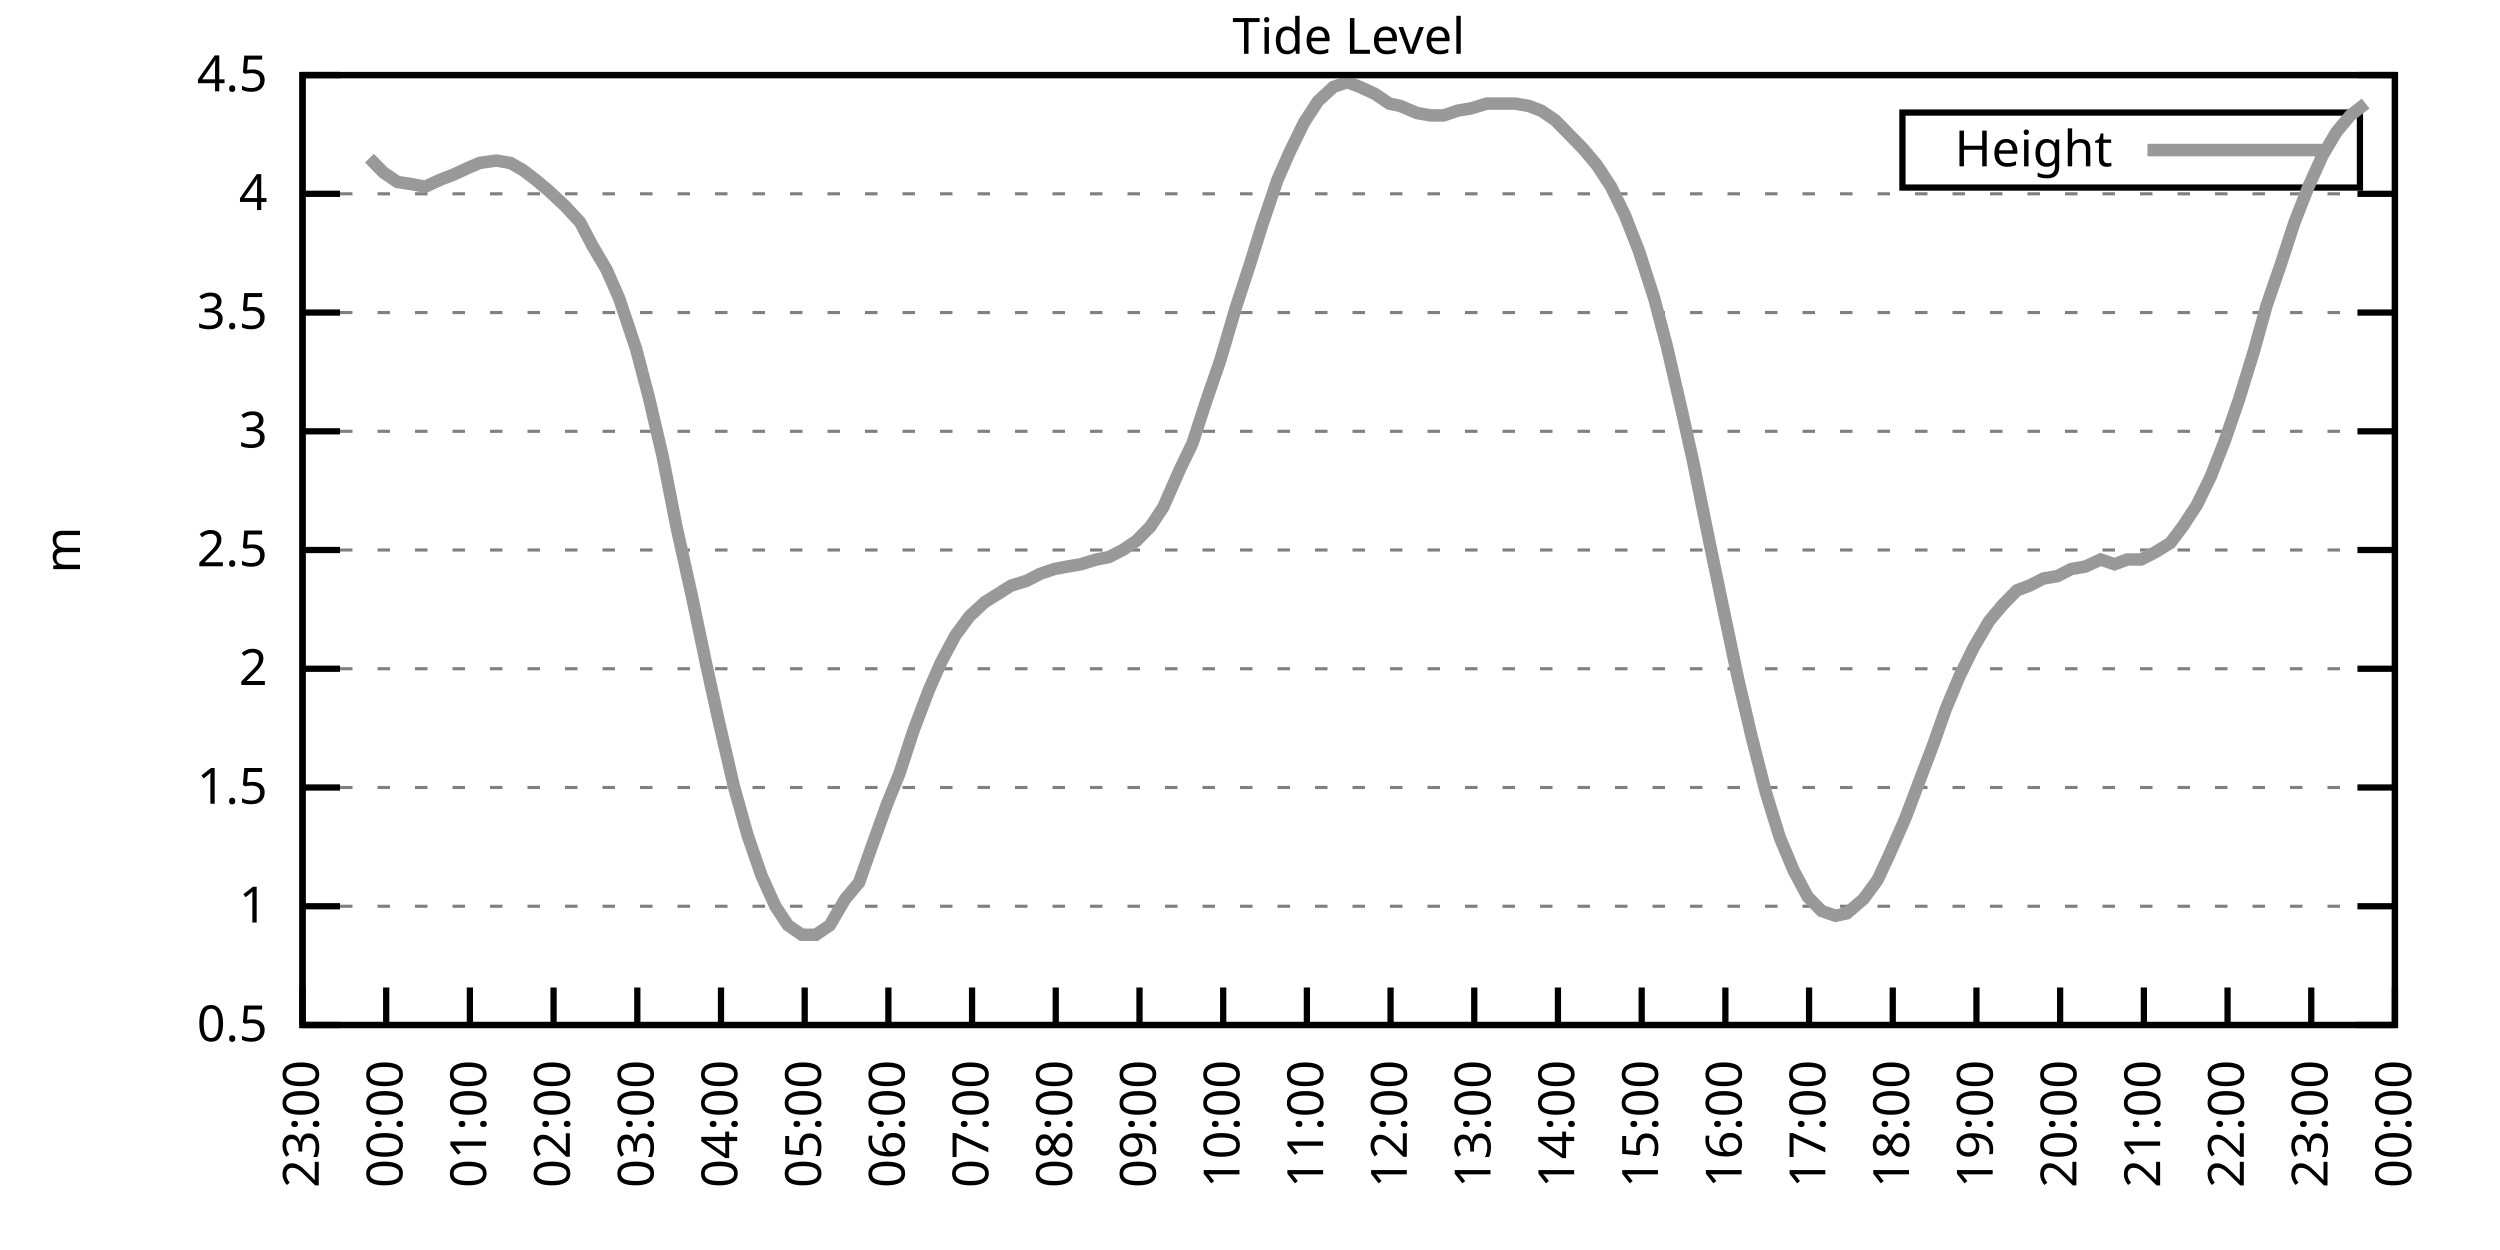
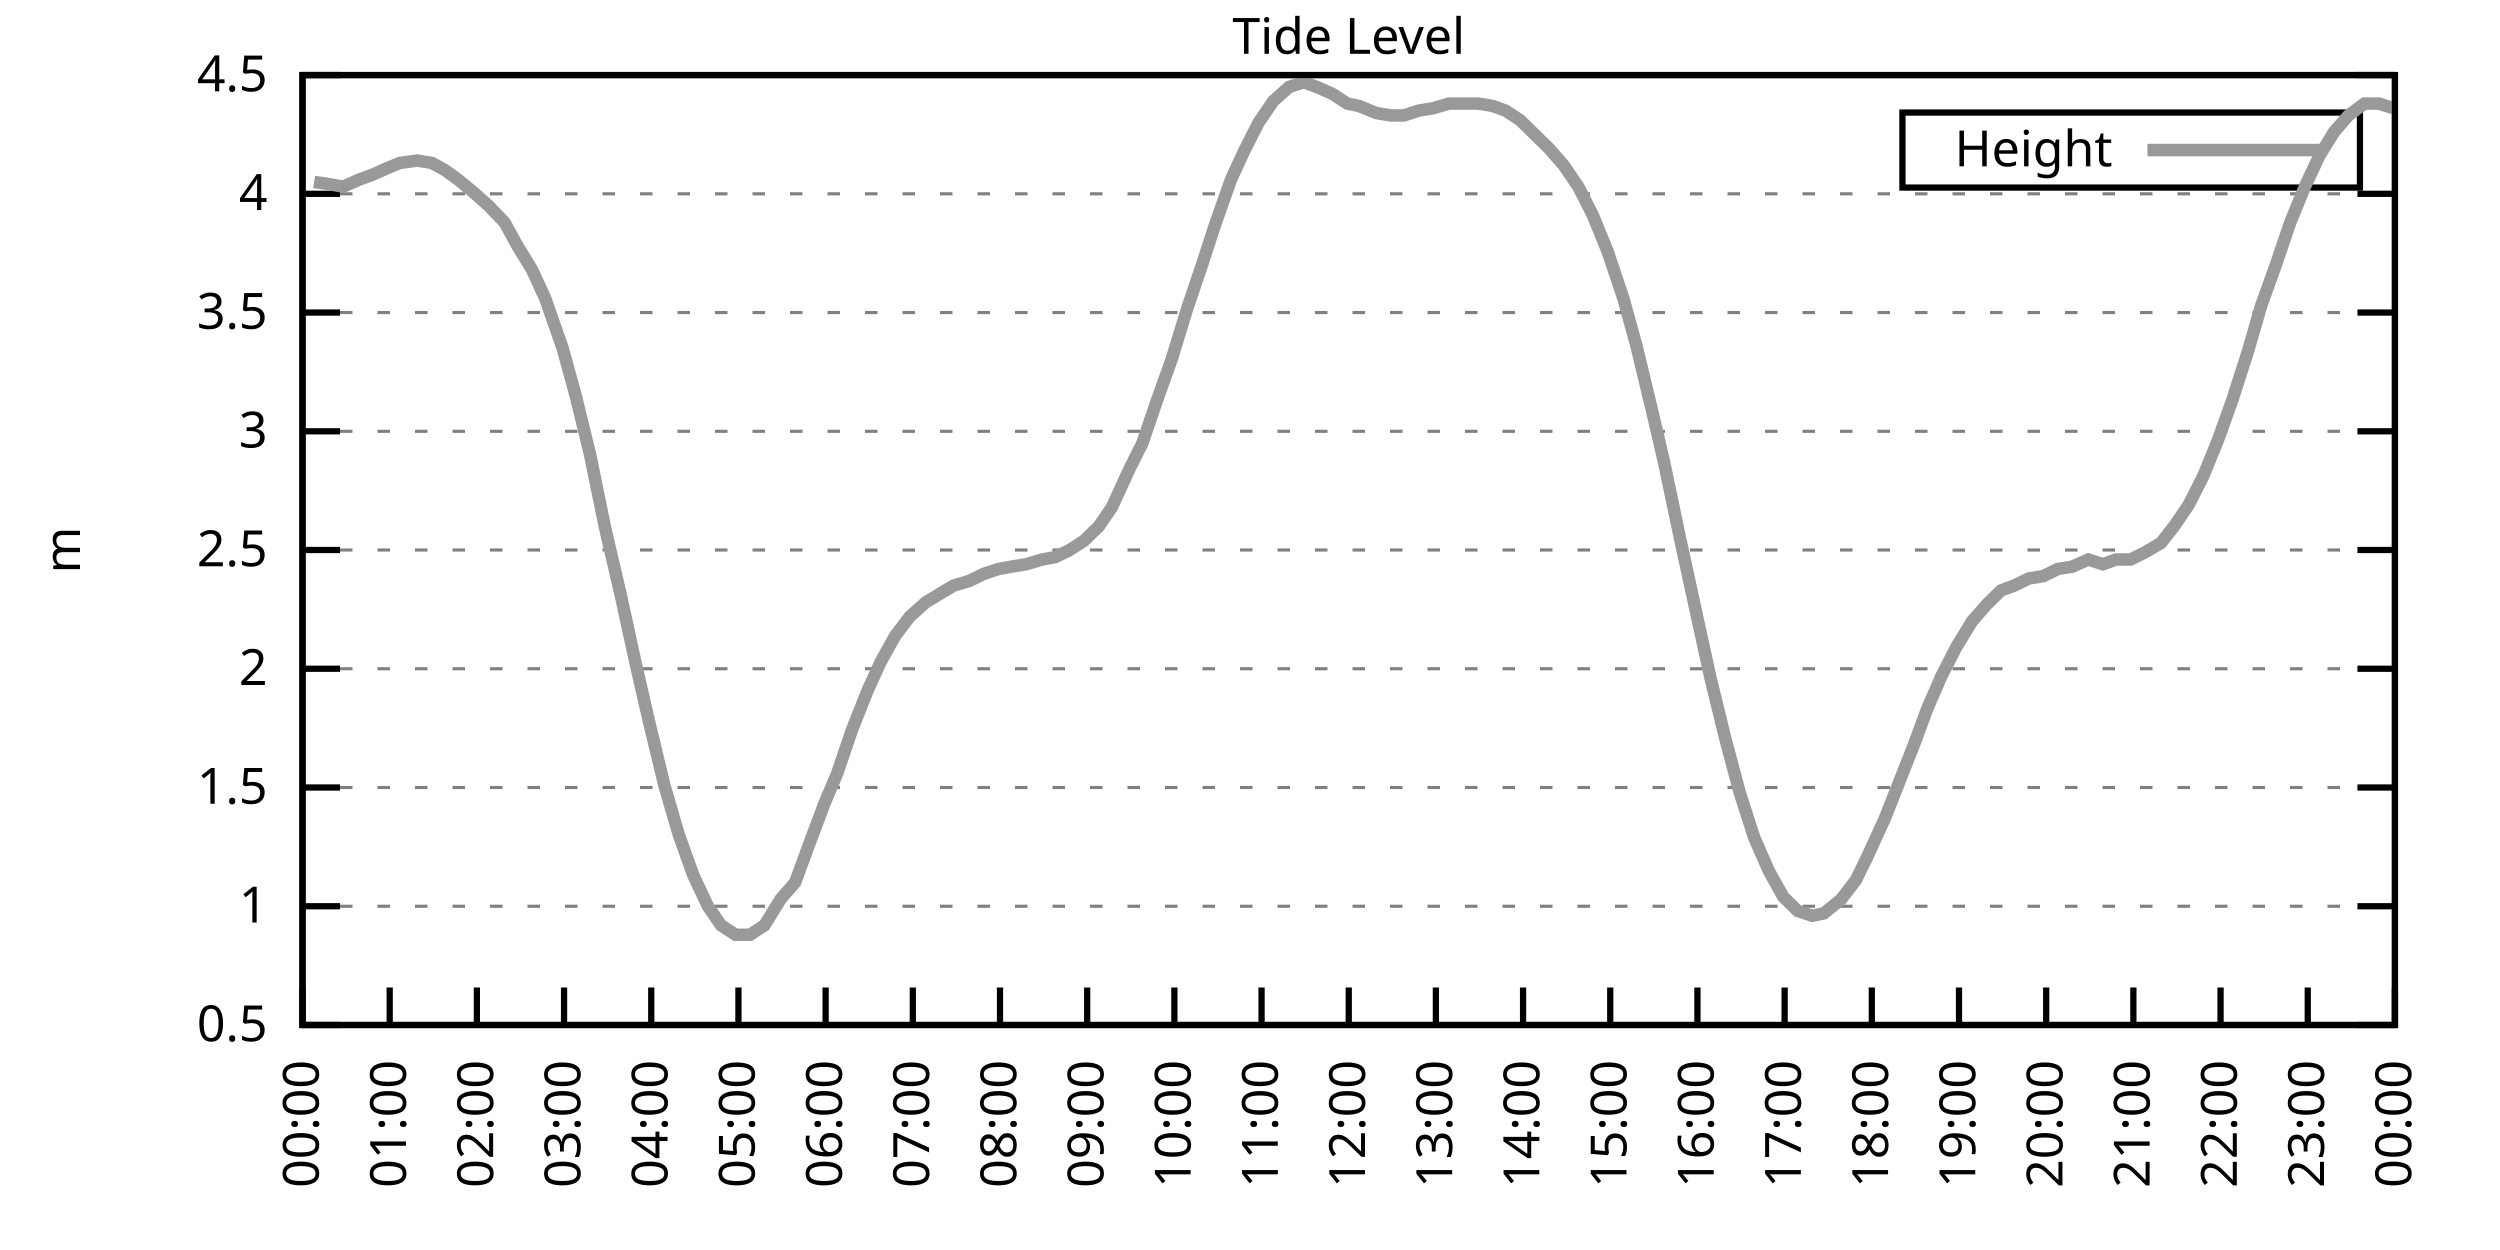
<svg xmlns="http://www.w3.org/2000/svg" xmlns:xlink="http://www.w3.org/1999/xlink" width="400" height="200" viewBox="0 0 400 200">
  <g id="gnuplot_canvas">
    <rect x="0" y="0" width="400" height="200" fill="none" />
    <defs>
      <circle id="gpDot" r="0.5" stroke-width="0.5" stroke="currentColor" />
      <path id="gpPt0" stroke-width="0.333" stroke="currentColor" d="M-1,0 h2 M0,-1 v2" />
      <path id="gpPt1" stroke-width="0.333" stroke="currentColor" d="M-1,-1 L1,1 M1,-1 L-1,1" />
      <path id="gpPt2" stroke-width="0.333" stroke="currentColor" d="M-1,0 L1,0 M0,-1 L0,1 M-1,-1 L1,1 M-1,1 L1,-1" />
      <rect id="gpPt3" stroke-width="0.333" stroke="currentColor" x="-1" y="-1" width="2" height="2" />
      <rect id="gpPt4" stroke-width="0.333" stroke="currentColor" fill="currentColor" x="-1" y="-1" width="2" height="2" />
      <circle id="gpPt5" stroke-width="0.333" stroke="currentColor" cx="0" cy="0" r="1" />
      <use xlink:href="#gpPt5" id="gpPt6" fill="currentColor" stroke="none" />
      <path id="gpPt7" stroke-width="0.333" stroke="currentColor" d="M0,-1.33 L-1.33,0.67 L1.33,0.67 z" />
      <use xlink:href="#gpPt7" id="gpPt8" fill="currentColor" stroke="none" />
      <use xlink:href="#gpPt7" id="gpPt9" stroke="currentColor" transform="rotate(180)" />
      <use xlink:href="#gpPt9" id="gpPt10" fill="currentColor" stroke="none" />
      <use xlink:href="#gpPt3" id="gpPt11" stroke="currentColor" transform="rotate(45)" />
      <use xlink:href="#gpPt11" id="gpPt12" fill="currentColor" stroke="none" />
      <path id="gpPt13" stroke-width="0.333" stroke="currentColor" d="M0,1.330 L1.265,0.411 L0.782,-1.067 L-0.782,-1.076 L-1.265,0.411 z" />
      <use xlink:href="#gpPt13" id="gpPt14" fill="currentColor" stroke="none" />
      <filter id="textbox" filterUnits="objectBoundingBox" x="0" y="0" height="1" width="1">
        <feFlood flood-color="white" flood-opacity="1" result="bgnd" />
        <feComposite in="SourceGraphic" in2="bgnd" operator="atop" />
      </filter>
      <filter id="greybox" filterUnits="objectBoundingBox" x="0" y="0" height="1" width="1">
        <feFlood flood-color="lightgrey" flood-opacity="1" result="grey" />
        <feComposite in="SourceGraphic" in2="grey" operator="atop" />
      </filter>
    </defs>
    <g fill="none" color="white" stroke="currentColor" stroke-width="1.00" stroke-linecap="butt" stroke-linejoin="miter">
</g>
    <g fill="none" color="black" stroke="currentColor" stroke-width="1.00" stroke-linecap="butt" stroke-linejoin="miter">
      <g stroke="none" shape-rendering="crispEdges">
        <polygon fill="rgb(255, 255, 255)" points="48.40,164.00 383.18,164.00 383.18,12.02 48.40,12.02 " />
      </g>
    </g>
    <g fill="none" color="black" stroke="currentColor" stroke-width="1.00" stroke-linecap="butt" stroke-linejoin="miter">
</g>
    <g fill="none" color="black" stroke="black" stroke-width="0.50" stroke-linecap="butt" stroke-linejoin="miter">
</g>
    <g fill="none" color="gray" stroke="currentColor" stroke-width="0.50" stroke-linecap="butt" stroke-linejoin="miter">
      <path stroke="gray" stroke-dasharray="2,4" class="gridline" d="M48.40,164.00 L383.19,164.00  " />
    </g>
    <g fill="none" color="gray" stroke="gray" stroke-width="1.00" stroke-linecap="butt" stroke-linejoin="miter">
</g>
    <g fill="none" color="black" stroke="currentColor" stroke-width="1.00" stroke-linecap="butt" stroke-linejoin="miter">
      <path stroke="black" d="M48.40,164.00 L54.40,164.00 M383.19,164.00 L377.19,164.00  " />
      <g transform="translate(42.80,166.60)" stroke="none" fill="black" font-family="Sans" font-size="8.00" text-anchor="end">
        <text>
          <tspan font-family="Sans"> 0.5</tspan>
        </text>
      </g>
    </g>
    <g fill="none" color="black" stroke="currentColor" stroke-width="1.00" stroke-linecap="butt" stroke-linejoin="miter">
</g>
    <g fill="none" color="black" stroke="black" stroke-width="0.50" stroke-linecap="butt" stroke-linejoin="miter">
</g>
    <g fill="none" color="gray" stroke="currentColor" stroke-width="0.50" stroke-linecap="butt" stroke-linejoin="miter">
      <path stroke="gray" stroke-dasharray="2,4" class="gridline" d="M48.40,145.00 L383.19,145.00  " />
    </g>
    <g fill="none" color="gray" stroke="gray" stroke-width="1.00" stroke-linecap="butt" stroke-linejoin="miter">
</g>
    <g fill="none" color="black" stroke="currentColor" stroke-width="1.00" stroke-linecap="butt" stroke-linejoin="miter">
      <path stroke="black" d="M48.40,145.00 L54.40,145.00 M383.19,145.00 L377.19,145.00  " />
      <g transform="translate(42.80,147.60)" stroke="none" fill="black" font-family="Sans" font-size="8.00" text-anchor="end">
        <text>
          <tspan font-family="Sans"> 1</tspan>
        </text>
      </g>
    </g>
    <g fill="none" color="black" stroke="currentColor" stroke-width="1.00" stroke-linecap="butt" stroke-linejoin="miter">
</g>
    <g fill="none" color="black" stroke="black" stroke-width="0.50" stroke-linecap="butt" stroke-linejoin="miter">
</g>
    <g fill="none" color="gray" stroke="currentColor" stroke-width="0.50" stroke-linecap="butt" stroke-linejoin="miter">
      <path stroke="gray" stroke-dasharray="2,4" class="gridline" d="M48.40,126.00 L383.19,126.00  " />
    </g>
    <g fill="none" color="gray" stroke="gray" stroke-width="1.00" stroke-linecap="butt" stroke-linejoin="miter">
</g>
    <g fill="none" color="black" stroke="currentColor" stroke-width="1.00" stroke-linecap="butt" stroke-linejoin="miter">
      <path stroke="black" d="M48.40,126.00 L54.40,126.00 M383.19,126.00 L377.19,126.00  " />
      <g transform="translate(42.80,128.60)" stroke="none" fill="black" font-family="Sans" font-size="8.00" text-anchor="end">
        <text>
          <tspan font-family="Sans"> 1.5</tspan>
        </text>
      </g>
    </g>
    <g fill="none" color="black" stroke="currentColor" stroke-width="1.00" stroke-linecap="butt" stroke-linejoin="miter">
</g>
    <g fill="none" color="black" stroke="black" stroke-width="0.50" stroke-linecap="butt" stroke-linejoin="miter">
</g>
    <g fill="none" color="gray" stroke="currentColor" stroke-width="0.50" stroke-linecap="butt" stroke-linejoin="miter">
      <path stroke="gray" stroke-dasharray="2,4" class="gridline" d="M48.40,107.00 L383.19,107.00  " />
    </g>
    <g fill="none" color="gray" stroke="gray" stroke-width="1.00" stroke-linecap="butt" stroke-linejoin="miter">
</g>
    <g fill="none" color="black" stroke="currentColor" stroke-width="1.00" stroke-linecap="butt" stroke-linejoin="miter">
      <path stroke="black" d="M48.40,107.00 L54.40,107.00 M383.19,107.00 L377.19,107.00  " />
      <g transform="translate(42.80,109.60)" stroke="none" fill="black" font-family="Sans" font-size="8.00" text-anchor="end">
        <text>
          <tspan font-family="Sans"> 2</tspan>
        </text>
      </g>
    </g>
    <g fill="none" color="black" stroke="currentColor" stroke-width="1.00" stroke-linecap="butt" stroke-linejoin="miter">
</g>
    <g fill="none" color="black" stroke="black" stroke-width="0.50" stroke-linecap="butt" stroke-linejoin="miter">
</g>
    <g fill="none" color="gray" stroke="currentColor" stroke-width="0.50" stroke-linecap="butt" stroke-linejoin="miter">
      <path stroke="gray" stroke-dasharray="2,4" class="gridline" d="M48.40,88.00 L383.19,88.00  " />
    </g>
    <g fill="none" color="gray" stroke="gray" stroke-width="1.00" stroke-linecap="butt" stroke-linejoin="miter">
</g>
    <g fill="none" color="black" stroke="currentColor" stroke-width="1.00" stroke-linecap="butt" stroke-linejoin="miter">
      <path stroke="black" d="M48.40,88.00 L54.40,88.00 M383.19,88.00 L377.19,88.00  " />
      <g transform="translate(42.80,90.60)" stroke="none" fill="black" font-family="Sans" font-size="8.00" text-anchor="end">
        <text>
          <tspan font-family="Sans"> 2.5</tspan>
        </text>
      </g>
    </g>
    <g fill="none" color="black" stroke="currentColor" stroke-width="1.00" stroke-linecap="butt" stroke-linejoin="miter">
</g>
    <g fill="none" color="black" stroke="black" stroke-width="0.50" stroke-linecap="butt" stroke-linejoin="miter">
</g>
    <g fill="none" color="gray" stroke="currentColor" stroke-width="0.50" stroke-linecap="butt" stroke-linejoin="miter">
      <path stroke="gray" stroke-dasharray="2,4" class="gridline" d="M48.40,69.01 L383.19,69.01  " />
    </g>
    <g fill="none" color="gray" stroke="gray" stroke-width="1.00" stroke-linecap="butt" stroke-linejoin="miter">
</g>
    <g fill="none" color="black" stroke="currentColor" stroke-width="1.00" stroke-linecap="butt" stroke-linejoin="miter">
      <path stroke="black" d="M48.40,69.01 L54.40,69.01 M383.19,69.01 L377.19,69.01  " />
      <g transform="translate(42.80,71.61)" stroke="none" fill="black" font-family="Sans" font-size="8.00" text-anchor="end">
        <text>
          <tspan font-family="Sans"> 3</tspan>
        </text>
      </g>
    </g>
    <g fill="none" color="black" stroke="currentColor" stroke-width="1.00" stroke-linecap="butt" stroke-linejoin="miter">
</g>
    <g fill="none" color="black" stroke="black" stroke-width="0.50" stroke-linecap="butt" stroke-linejoin="miter">
</g>
    <g fill="none" color="gray" stroke="currentColor" stroke-width="0.50" stroke-linecap="butt" stroke-linejoin="miter">
      <path stroke="gray" stroke-dasharray="2,4" class="gridline" d="M48.40,50.01 L383.19,50.01  " />
    </g>
    <g fill="none" color="gray" stroke="gray" stroke-width="1.00" stroke-linecap="butt" stroke-linejoin="miter">
</g>
    <g fill="none" color="black" stroke="currentColor" stroke-width="1.00" stroke-linecap="butt" stroke-linejoin="miter">
      <path stroke="black" d="M48.40,50.01 L54.40,50.01 M383.19,50.01 L377.19,50.01  " />
      <g transform="translate(42.80,52.61)" stroke="none" fill="black" font-family="Sans" font-size="8.00" text-anchor="end">
        <text>
          <tspan font-family="Sans"> 3.5</tspan>
        </text>
      </g>
    </g>
    <g fill="none" color="black" stroke="currentColor" stroke-width="1.00" stroke-linecap="butt" stroke-linejoin="miter">
</g>
    <g fill="none" color="black" stroke="black" stroke-width="0.50" stroke-linecap="butt" stroke-linejoin="miter">
</g>
    <g fill="none" color="gray" stroke="currentColor" stroke-width="0.50" stroke-linecap="butt" stroke-linejoin="miter">
      <path stroke="gray" stroke-dasharray="2,4" class="gridline" d="M48.40,31.01 L383.19,31.01  " />
    </g>
    <g fill="none" color="gray" stroke="gray" stroke-width="1.00" stroke-linecap="butt" stroke-linejoin="miter">
</g>
    <g fill="none" color="black" stroke="currentColor" stroke-width="1.00" stroke-linecap="butt" stroke-linejoin="miter">
      <path stroke="black" d="M48.40,31.01 L54.40,31.01 M383.19,31.01 L377.19,31.01  " />
      <g transform="translate(42.80,33.61)" stroke="none" fill="black" font-family="Sans" font-size="8.00" text-anchor="end">
        <text>
          <tspan font-family="Sans"> 4</tspan>
        </text>
      </g>
    </g>
    <g fill="none" color="black" stroke="currentColor" stroke-width="1.00" stroke-linecap="butt" stroke-linejoin="miter">
</g>
    <g fill="none" color="black" stroke="black" stroke-width="0.50" stroke-linecap="butt" stroke-linejoin="miter">
</g>
    <g fill="none" color="gray" stroke="currentColor" stroke-width="0.50" stroke-linecap="butt" stroke-linejoin="miter">
      <path stroke="gray" stroke-dasharray="2,4" class="gridline" d="M48.40,12.01 L383.19,12.01  " />
    </g>
    <g fill="none" color="gray" stroke="gray" stroke-width="1.00" stroke-linecap="butt" stroke-linejoin="miter">
</g>
    <g fill="none" color="black" stroke="currentColor" stroke-width="1.00" stroke-linecap="butt" stroke-linejoin="miter">
      <path stroke="black" d="M48.40,12.01 L54.40,12.01 M383.19,12.01 L377.19,12.01  " />
      <g transform="translate(42.80,14.61)" stroke="none" fill="black" font-family="Sans" font-size="8.00" text-anchor="end">
        <text>
          <tspan font-family="Sans"> 4.5</tspan>
        </text>
      </g>
    </g>
    <g fill="none" color="black" stroke="currentColor" stroke-width="1.00" stroke-linecap="butt" stroke-linejoin="miter">
      <path stroke="black" d="M48.40,164.00 L48.40,158.00  " />
      <g transform="translate(51.00,169.60) rotate(270.00)" stroke="none" fill="black" font-family="Sans" font-size="8.00" text-anchor="end">
        <text>
-           <tspan font-family="Sans">23:00</tspan>
-         </text>
-       </g>
-     </g>
-     <g fill="none" color="black" stroke="currentColor" stroke-width="1.00" stroke-linecap="butt" stroke-linejoin="miter">
-       <path stroke="black" d="M61.79,164.00 L61.79,158.00  " />
-       <g transform="translate(64.39,169.60) rotate(270.00)" stroke="none" fill="black" font-family="Sans" font-size="8.00" text-anchor="end">
-         <text>
          <tspan font-family="Sans">00:00</tspan>
        </text>
      </g>
    </g>
    <g fill="none" color="black" stroke="currentColor" stroke-width="1.00" stroke-linecap="butt" stroke-linejoin="miter">
-       <path stroke="black" d="M75.18,164.00 L75.18,158.00  " />
-       <g transform="translate(77.78,169.60) rotate(270.00)" stroke="none" fill="black" font-family="Sans" font-size="8.00" text-anchor="end">
+       <path stroke="black" d="M62.35,164.00 L62.35,158.00  " />
+       <g transform="translate(64.95,169.60) rotate(270.00)" stroke="none" fill="black" font-family="Sans" font-size="8.00" text-anchor="end">
        <text>
          <tspan font-family="Sans">01:00</tspan>
        </text>
      </g>
    </g>
    <g fill="none" color="black" stroke="currentColor" stroke-width="1.00" stroke-linecap="butt" stroke-linejoin="miter">
-       <path stroke="black" d="M88.57,164.00 L88.57,158.00  " />
-       <g transform="translate(91.17,169.60) rotate(270.00)" stroke="none" fill="black" font-family="Sans" font-size="8.00" text-anchor="end">
+       <path stroke="black" d="M76.30,164.00 L76.30,158.00  " />
+       <g transform="translate(78.90,169.60) rotate(270.00)" stroke="none" fill="black" font-family="Sans" font-size="8.00" text-anchor="end">
        <text>
          <tspan font-family="Sans">02:00</tspan>
        </text>
      </g>
    </g>
    <g fill="none" color="black" stroke="currentColor" stroke-width="1.00" stroke-linecap="butt" stroke-linejoin="miter">
-       <path stroke="black" d="M101.97,164.00 L101.97,158.00  " />
-       <g transform="translate(104.57,169.60) rotate(270.00)" stroke="none" fill="black" font-family="Sans" font-size="8.00" text-anchor="end">
+       <path stroke="black" d="M90.25,164.00 L90.25,158.00  " />
+       <g transform="translate(92.85,169.60) rotate(270.00)" stroke="none" fill="black" font-family="Sans" font-size="8.00" text-anchor="end">
        <text>
          <tspan font-family="Sans">03:00</tspan>
        </text>
      </g>
    </g>
    <g fill="none" color="black" stroke="currentColor" stroke-width="1.00" stroke-linecap="butt" stroke-linejoin="miter">
-       <path stroke="black" d="M115.36,164.00 L115.36,158.00  " />
-       <g transform="translate(117.96,169.60) rotate(270.00)" stroke="none" fill="black" font-family="Sans" font-size="8.00" text-anchor="end">
+       <path stroke="black" d="M104.20,164.00 L104.20,158.00  " />
+       <g transform="translate(106.80,169.60) rotate(270.00)" stroke="none" fill="black" font-family="Sans" font-size="8.00" text-anchor="end">
        <text>
          <tspan font-family="Sans">04:00</tspan>
        </text>
      </g>
    </g>
    <g fill="none" color="black" stroke="currentColor" stroke-width="1.00" stroke-linecap="butt" stroke-linejoin="miter">
-       <path stroke="black" d="M128.75,164.00 L128.75,158.00  " />
-       <g transform="translate(131.35,169.60) rotate(270.00)" stroke="none" fill="black" font-family="Sans" font-size="8.00" text-anchor="end">
+       <path stroke="black" d="M118.15,164.00 L118.15,158.00  " />
+       <g transform="translate(120.75,169.60) rotate(270.00)" stroke="none" fill="black" font-family="Sans" font-size="8.00" text-anchor="end">
        <text>
          <tspan font-family="Sans">05:00</tspan>
        </text>
      </g>
    </g>
    <g fill="none" color="black" stroke="currentColor" stroke-width="1.00" stroke-linecap="butt" stroke-linejoin="miter">
-       <path stroke="black" d="M142.14,164.00 L142.14,158.00  " />
-       <g transform="translate(144.74,169.60) rotate(270.00)" stroke="none" fill="black" font-family="Sans" font-size="8.00" text-anchor="end">
+       <path stroke="black" d="M132.10,164.00 L132.10,158.00  " />
+       <g transform="translate(134.70,169.60) rotate(270.00)" stroke="none" fill="black" font-family="Sans" font-size="8.00" text-anchor="end">
        <text>
          <tspan font-family="Sans">06:00</tspan>
        </text>
      </g>
    </g>
    <g fill="none" color="black" stroke="currentColor" stroke-width="1.00" stroke-linecap="butt" stroke-linejoin="miter">
-       <path stroke="black" d="M155.53,164.00 L155.53,158.00  " />
-       <g transform="translate(158.13,169.60) rotate(270.00)" stroke="none" fill="black" font-family="Sans" font-size="8.00" text-anchor="end">
+       <path stroke="black" d="M146.05,164.00 L146.05,158.00  " />
+       <g transform="translate(148.65,169.60) rotate(270.00)" stroke="none" fill="black" font-family="Sans" font-size="8.00" text-anchor="end">
        <text>
          <tspan font-family="Sans">07:00</tspan>
        </text>
      </g>
    </g>
    <g fill="none" color="black" stroke="currentColor" stroke-width="1.00" stroke-linecap="butt" stroke-linejoin="miter">
-       <path stroke="black" d="M168.92,164.00 L168.92,158.00  " />
-       <g transform="translate(171.52,169.60) rotate(270.00)" stroke="none" fill="black" font-family="Sans" font-size="8.00" text-anchor="end">
+       <path stroke="black" d="M160.00,164.00 L160.00,158.00  " />
+       <g transform="translate(162.60,169.60) rotate(270.00)" stroke="none" fill="black" font-family="Sans" font-size="8.00" text-anchor="end">
        <text>
          <tspan font-family="Sans">08:00</tspan>
        </text>
      </g>
    </g>
    <g fill="none" color="black" stroke="currentColor" stroke-width="1.00" stroke-linecap="butt" stroke-linejoin="miter">
-       <path stroke="black" d="M182.32,164.00 L182.32,158.00  " />
-       <g transform="translate(184.92,169.60) rotate(270.00)" stroke="none" fill="black" font-family="Sans" font-size="8.00" text-anchor="end">
+       <path stroke="black" d="M173.95,164.00 L173.95,158.00  " />
+       <g transform="translate(176.55,169.60) rotate(270.00)" stroke="none" fill="black" font-family="Sans" font-size="8.00" text-anchor="end">
        <text>
          <tspan font-family="Sans">09:00</tspan>
        </text>
      </g>
    </g>
    <g fill="none" color="black" stroke="currentColor" stroke-width="1.00" stroke-linecap="butt" stroke-linejoin="miter">
-       <path stroke="black" d="M195.71,164.00 L195.71,158.00  " />
-       <g transform="translate(198.31,169.60) rotate(270.00)" stroke="none" fill="black" font-family="Sans" font-size="8.00" text-anchor="end">
+       <path stroke="black" d="M187.90,164.00 L187.90,158.00  " />
+       <g transform="translate(190.50,169.60) rotate(270.00)" stroke="none" fill="black" font-family="Sans" font-size="8.00" text-anchor="end">
        <text>
          <tspan font-family="Sans">10:00</tspan>
        </text>
      </g>
    </g>
    <g fill="none" color="black" stroke="currentColor" stroke-width="1.00" stroke-linecap="butt" stroke-linejoin="miter">
-       <path stroke="black" d="M209.10,164.00 L209.10,158.00  " />
-       <g transform="translate(211.70,169.60) rotate(270.00)" stroke="none" fill="black" font-family="Sans" font-size="8.00" text-anchor="end">
+       <path stroke="black" d="M201.85,164.00 L201.85,158.00  " />
+       <g transform="translate(204.45,169.60) rotate(270.00)" stroke="none" fill="black" font-family="Sans" font-size="8.00" text-anchor="end">
        <text>
          <tspan font-family="Sans">11:00</tspan>
        </text>
      </g>
    </g>
    <g fill="none" color="black" stroke="currentColor" stroke-width="1.00" stroke-linecap="butt" stroke-linejoin="miter">
-       <path stroke="black" d="M222.49,164.00 L222.49,158.00  " />
-       <g transform="translate(225.09,169.60) rotate(270.00)" stroke="none" fill="black" font-family="Sans" font-size="8.00" text-anchor="end">
+       <path stroke="black" d="M215.80,164.00 L215.80,158.00  " />
+       <g transform="translate(218.40,169.60) rotate(270.00)" stroke="none" fill="black" font-family="Sans" font-size="8.00" text-anchor="end">
        <text>
          <tspan font-family="Sans">12:00</tspan>
        </text>
      </g>
    </g>
    <g fill="none" color="black" stroke="currentColor" stroke-width="1.00" stroke-linecap="butt" stroke-linejoin="miter">
-       <path stroke="black" d="M235.88,164.00 L235.88,158.00  " />
-       <g transform="translate(238.48,169.60) rotate(270.00)" stroke="none" fill="black" font-family="Sans" font-size="8.00" text-anchor="end">
+       <path stroke="black" d="M229.74,164.00 L229.74,158.00  " />
+       <g transform="translate(232.34,169.60) rotate(270.00)" stroke="none" fill="black" font-family="Sans" font-size="8.00" text-anchor="end">
        <text>
          <tspan font-family="Sans">13:00</tspan>
        </text>
      </g>
    </g>
    <g fill="none" color="black" stroke="currentColor" stroke-width="1.00" stroke-linecap="butt" stroke-linejoin="miter">
-       <path stroke="black" d="M249.27,164.00 L249.27,158.00  " />
-       <g transform="translate(251.87,169.60) rotate(270.00)" stroke="none" fill="black" font-family="Sans" font-size="8.00" text-anchor="end">
+       <path stroke="black" d="M243.69,164.00 L243.69,158.00  " />
+       <g transform="translate(246.29,169.60) rotate(270.00)" stroke="none" fill="black" font-family="Sans" font-size="8.00" text-anchor="end">
        <text>
          <tspan font-family="Sans">14:00</tspan>
        </text>
      </g>
    </g>
    <g fill="none" color="black" stroke="currentColor" stroke-width="1.00" stroke-linecap="butt" stroke-linejoin="miter">
-       <path stroke="black" d="M262.67,164.00 L262.67,158.00  " />
-       <g transform="translate(265.27,169.60) rotate(270.00)" stroke="none" fill="black" font-family="Sans" font-size="8.00" text-anchor="end">
+       <path stroke="black" d="M257.64,164.00 L257.64,158.00  " />
+       <g transform="translate(260.24,169.60) rotate(270.00)" stroke="none" fill="black" font-family="Sans" font-size="8.00" text-anchor="end">
        <text>
          <tspan font-family="Sans">15:00</tspan>
        </text>
      </g>
    </g>
    <g fill="none" color="black" stroke="currentColor" stroke-width="1.00" stroke-linecap="butt" stroke-linejoin="miter">
-       <path stroke="black" d="M276.06,164.00 L276.06,158.00  " />
-       <g transform="translate(278.66,169.60) rotate(270.00)" stroke="none" fill="black" font-family="Sans" font-size="8.00" text-anchor="end">
+       <path stroke="black" d="M271.59,164.00 L271.59,158.00  " />
+       <g transform="translate(274.19,169.60) rotate(270.00)" stroke="none" fill="black" font-family="Sans" font-size="8.00" text-anchor="end">
        <text>
          <tspan font-family="Sans">16:00</tspan>
        </text>
      </g>
    </g>
    <g fill="none" color="black" stroke="currentColor" stroke-width="1.00" stroke-linecap="butt" stroke-linejoin="miter">
-       <path stroke="black" d="M289.45,164.00 L289.45,158.00  " />
-       <g transform="translate(292.05,169.60) rotate(270.00)" stroke="none" fill="black" font-family="Sans" font-size="8.00" text-anchor="end">
+       <path stroke="black" d="M285.54,164.00 L285.54,158.00  " />
+       <g transform="translate(288.14,169.60) rotate(270.00)" stroke="none" fill="black" font-family="Sans" font-size="8.00" text-anchor="end">
        <text>
          <tspan font-family="Sans">17:00</tspan>
        </text>
      </g>
    </g>
    <g fill="none" color="black" stroke="currentColor" stroke-width="1.00" stroke-linecap="butt" stroke-linejoin="miter">
-       <path stroke="black" d="M302.84,164.00 L302.84,158.00  " />
-       <g transform="translate(305.44,169.60) rotate(270.00)" stroke="none" fill="black" font-family="Sans" font-size="8.00" text-anchor="end">
+       <path stroke="black" d="M299.49,164.00 L299.49,158.00  " />
+       <g transform="translate(302.09,169.60) rotate(270.00)" stroke="none" fill="black" font-family="Sans" font-size="8.00" text-anchor="end">
        <text>
          <tspan font-family="Sans">18:00</tspan>
        </text>
      </g>
    </g>
    <g fill="none" color="black" stroke="currentColor" stroke-width="1.00" stroke-linecap="butt" stroke-linejoin="miter">
-       <path stroke="black" d="M316.23,164.00 L316.23,158.00  " />
-       <g transform="translate(318.83,169.60) rotate(270.00)" stroke="none" fill="black" font-family="Sans" font-size="8.00" text-anchor="end">
+       <path stroke="black" d="M313.44,164.00 L313.44,158.00  " />
+       <g transform="translate(316.04,169.60) rotate(270.00)" stroke="none" fill="black" font-family="Sans" font-size="8.00" text-anchor="end">
        <text>
          <tspan font-family="Sans">19:00</tspan>
        </text>
      </g>
    </g>
    <g fill="none" color="black" stroke="currentColor" stroke-width="1.00" stroke-linecap="butt" stroke-linejoin="miter">
-       <path stroke="black" d="M329.62,164.00 L329.62,158.00  " />
-       <g transform="translate(332.22,169.60) rotate(270.00)" stroke="none" fill="black" font-family="Sans" font-size="8.00" text-anchor="end">
+       <path stroke="black" d="M327.39,164.00 L327.39,158.00  " />
+       <g transform="translate(329.99,169.60) rotate(270.00)" stroke="none" fill="black" font-family="Sans" font-size="8.00" text-anchor="end">
        <text>
          <tspan font-family="Sans">20:00</tspan>
        </text>
      </g>
    </g>
    <g fill="none" color="black" stroke="currentColor" stroke-width="1.00" stroke-linecap="butt" stroke-linejoin="miter">
-       <path stroke="black" d="M343.02,164.00 L343.02,158.00  " />
-       <g transform="translate(345.62,169.60) rotate(270.00)" stroke="none" fill="black" font-family="Sans" font-size="8.00" text-anchor="end">
+       <path stroke="black" d="M341.34,164.00 L341.34,158.00  " />
+       <g transform="translate(343.94,169.60) rotate(270.00)" stroke="none" fill="black" font-family="Sans" font-size="8.00" text-anchor="end">
        <text>
          <tspan font-family="Sans">21:00</tspan>
        </text>
      </g>
    </g>
    <g fill="none" color="black" stroke="currentColor" stroke-width="1.00" stroke-linecap="butt" stroke-linejoin="miter">
-       <path stroke="black" d="M356.41,164.00 L356.41,158.00  " />
-       <g transform="translate(359.01,169.60) rotate(270.00)" stroke="none" fill="black" font-family="Sans" font-size="8.00" text-anchor="end">
+       <path stroke="black" d="M355.29,164.00 L355.29,158.00  " />
+       <g transform="translate(357.89,169.60) rotate(270.00)" stroke="none" fill="black" font-family="Sans" font-size="8.00" text-anchor="end">
        <text>
          <tspan font-family="Sans">22:00</tspan>
        </text>
      </g>
    </g>
    <g fill="none" color="black" stroke="currentColor" stroke-width="1.00" stroke-linecap="butt" stroke-linejoin="miter">
-       <path stroke="black" d="M369.80,164.00 L369.80,158.00  " />
-       <g transform="translate(372.40,169.60) rotate(270.00)" stroke="none" fill="black" font-family="Sans" font-size="8.00" text-anchor="end">
+       <path stroke="black" d="M369.24,164.00 L369.24,158.00  " />
+       <g transform="translate(371.84,169.60) rotate(270.00)" stroke="none" fill="black" font-family="Sans" font-size="8.00" text-anchor="end">
        <text>
          <tspan font-family="Sans">23:00</tspan>
        </text>
      </g>
    </g>
    <g fill="none" color="black" stroke="currentColor" stroke-width="1.00" stroke-linecap="butt" stroke-linejoin="miter">
      <path stroke="black" d="M383.19,164.00 L383.19,158.00  " />
      <g transform="translate(385.79,169.60) rotate(270.00)" stroke="none" fill="black" font-family="Sans" font-size="8.00" text-anchor="end">
        <text>
          <tspan font-family="Sans">00:00</tspan>
        </text>
      </g>
    </g>
    <g fill="none" color="black" stroke="currentColor" stroke-width="1.00" stroke-linecap="butt" stroke-linejoin="miter">
</g>
    <g fill="none" color="black" stroke="currentColor" stroke-width="1.00" stroke-linecap="butt" stroke-linejoin="miter">
      <path stroke="black" d="M48.40,12.01 L48.40,164.00 L383.19,164.00 L383.19,12.01 L48.40,12.01 Z  " />
    </g>
    <g fill="none" color="black" stroke="currentColor" stroke-width="1.00" stroke-linecap="butt" stroke-linejoin="miter">
</g>
    <g fill="none" color="black" stroke="currentColor" stroke-width="1.00" stroke-linecap="butt" stroke-linejoin="miter">
      <path stroke="black" d="M304.39,30.01 L304.39,18.01 L377.59,18.01 L377.59,30.01 L304.39,30.01 Z  " />
    </g>
    <g id="Tide_level_plot_1">
      <g fill="none" color="white" stroke="black" stroke-width="2.00" stroke-linecap="butt" stroke-linejoin="miter">
</g>
      <g fill="none" color="black" stroke="currentColor" stroke-width="2.00" stroke-linecap="butt" stroke-linejoin="miter">
        <g transform="translate(337.99,26.61)" stroke="none" fill="black" font-family="Sans" font-size="8.00" text-anchor="end">
          <text>
            <tspan font-family="Sans">Height</tspan>
          </text>
        </g>
      </g>
      <g fill="none" color="black" stroke="currentColor" stroke-width="2.00" stroke-linecap="butt" stroke-linejoin="miter">
-         <path stroke="rgb(153, 153, 153)" d="M343.59,24.01 L371.99,24.01 M59.11,25.31 L61.35,27.59 L63.58,29.11 L66.03,29.49 L68.04,29.87 L70.50,28.73   L72.50,27.97 L74.96,26.83 L76.75,26.07 L79.42,25.69 L81.66,26.07 L83.66,27.21 L85.67,28.73 L87.91,30.63   L90.36,32.91 L92.82,35.57 L94.82,39.37 L97.06,43.17 L99.06,47.73 L101.74,55.71 L103.75,63.31 L105.98,72.81   L108.22,84.21 L110.67,95.22 L112.90,105.86 L114.91,114.98 L117.37,125.62 L119.60,133.60 L121.83,140.06 L124.06,145.00   L126.07,148.04 L128.30,149.56 L130.54,149.56 L132.77,148.04 L135.22,143.86 L137.45,141.20 L139.46,135.50 L141.92,128.66   L143.93,123.72 L146.16,116.88 L148.61,110.42 L150.62,105.86 L152.85,101.68 L155.09,98.64 L157.54,96.36 L161.78,93.70   L164.24,92.94 L166.47,91.80 L168.70,91.04 L170.71,90.66 L172.94,90.28 L175.40,89.52 L177.41,89.14 L179.64,88.00   L181.87,86.49 L184.10,84.21 L186.11,81.17 L188.79,75.09 L190.80,70.91 L193.03,64.07 L195.26,57.61 L197.72,49.25   L199.95,42.41 L201.96,35.95 L204.41,28.73 L206.42,24.17 L208.65,19.61 L210.88,16.19 L213.34,13.91 L215.57,13.15   L217.58,13.91 L220.04,15.05 L222.27,16.57 L224.05,16.95 L226.73,18.09 L228.96,18.47 L230.97,18.47 L233.20,17.71   L235.44,17.33 L237.89,16.57 L239.90,16.57 L242.36,16.57 L244.59,16.95 L246.60,17.71 L248.83,19.23 L251.06,21.51   L253.29,23.79 L255.52,26.45 L257.76,29.87 L259.99,34.43 L262.22,40.13 L264.67,47.73 L266.68,55.33 L269.14,65.97   L270.92,73.95 L273.38,86.11 L275.83,97.88 L278.07,108.52 L280.30,118.02 L282.53,126.76 L284.76,133.98 L286.99,139.30   L289.23,143.48 L291.46,145.76 L293.69,146.52 L295.48,146.14 L298.15,143.86 L300.39,140.82 L302.17,137.02 L304.85,130.94   L306.86,125.62 L309.31,119.16 L311.32,113.46 L313.55,108.14 L315.79,103.58 L318.24,99.40 L320.47,96.74 L322.70,94.46   L324.71,93.70 L326.95,92.56 L329.18,92.18 L331.41,91.04 L333.64,90.66 L336.10,89.52 L338.33,90.28 L340.34,89.52   L342.57,89.52 L344.80,88.38 L347.26,86.87 L349.26,84.21 L351.50,80.79 L353.73,76.23 L355.96,70.53 L358.19,64.07   L360.65,56.09 L362.66,48.87 L364.89,42.41 L367.12,35.57 L369.35,29.87 L371.58,24.93 L373.82,21.13 L376.05,18.47   L378.50,16.57  " />
+         <path stroke="rgb(153, 153, 153)" d="M343.59,24.01 L371.99,24.01 M50.26,29.11 L52.82,29.49 L54.91,29.87 L57.47,28.73 L59.56,27.97 L62.12,26.83   L63.98,26.07 L66.77,25.69 L69.09,26.07 L71.18,27.21 L73.28,28.73 L75.60,30.63 L78.16,32.91 L80.72,35.57   L82.81,39.37 L85.13,43.17 L87.23,47.73 L90.02,55.71 L92.11,63.31 L94.43,72.81 L96.76,84.21 L99.32,95.22   L101.64,105.86 L103.73,114.98 L106.29,125.62 L108.62,133.60 L110.94,140.06 L113.27,145.00 L115.36,148.04 L117.68,149.56   L120.01,149.56 L122.33,148.04 L124.89,143.86 L127.22,141.20 L129.31,135.50 L131.87,128.66 L133.96,123.72 L136.28,116.88   L138.84,110.42 L140.93,105.86 L143.26,101.68 L145.58,98.64 L148.14,96.36 L152.56,93.70 L155.11,92.94 L157.44,91.80   L159.76,91.04 L161.86,90.66 L164.18,90.28 L166.74,89.52 L168.83,89.14 L171.16,88.00 L173.48,86.49 L175.81,84.21   L177.90,81.17 L180.69,75.09 L182.78,70.91 L185.11,64.07 L187.43,57.61 L189.99,49.25 L192.31,42.41 L194.41,35.95   L196.96,28.73 L199.06,24.17 L201.38,19.61 L203.71,16.19 L206.26,13.91 L208.59,13.15 L210.68,13.91 L213.24,15.05   L215.56,16.57 L217.42,16.95 L220.21,18.09 L222.54,18.47 L224.63,18.47 L226.95,17.71 L229.28,17.33 L231.84,16.57   L233.93,16.57 L236.49,16.57 L238.81,16.95 L240.90,17.71 L243.23,19.23 L245.55,21.51 L247.88,23.79 L250.20,26.45   L252.53,29.87 L254.85,34.43 L257.18,40.13 L259.74,47.73 L261.83,55.33 L264.39,65.97 L266.25,73.95 L268.80,86.11   L271.36,97.88 L273.69,108.52 L276.01,118.02 L278.34,126.76 L280.66,133.98 L282.99,139.30 L285.31,143.48 L287.64,145.76   L289.96,146.52 L291.82,146.14 L294.61,143.86 L296.94,140.82 L298.80,137.02 L301.58,130.94 L303.68,125.62 L306.23,119.16   L308.33,113.46 L310.65,108.14 L312.98,103.58 L315.53,99.40 L317.86,96.74 L320.18,94.46 L322.28,93.70 L324.60,92.56   L326.93,92.18 L329.25,91.04 L331.58,90.66 L334.13,89.52 L336.46,90.28 L338.55,89.52 L340.88,89.52 L343.20,88.38   L345.76,86.87 L347.85,84.21 L350.18,80.79 L352.50,76.23 L354.83,70.53 L357.15,64.07 L359.71,56.09 L361.80,48.87   L364.13,42.41 L366.45,35.57 L368.78,29.87 L371.10,24.93 L373.43,21.13 L375.75,18.47 L378.31,16.57 L380.63,16.57   L382.96,17.33  " />
      </g>
    </g>
    <g fill="none" color="black" stroke="currentColor" stroke-width="2.00" stroke-linecap="butt" stroke-linejoin="miter">
</g>
    <g fill="none" color="black" stroke="black" stroke-width="1.00" stroke-linecap="butt" stroke-linejoin="miter">
</g>
    <g fill="none" color="black" stroke="currentColor" stroke-width="1.00" stroke-linecap="butt" stroke-linejoin="miter">
      <path stroke="black" d="M48.40,12.01 L48.40,164.00 L383.19,164.00 L383.19,12.01 L48.40,12.01 Z  " />
      <g transform="translate(12.80,88.01) rotate(270.00)" stroke="none" fill="black" font-family="Sans" font-size="8.00" text-anchor="middle">
        <text>
          <tspan font-family="Sans">m</tspan>
        </text>
      </g>
    </g>
    <g fill="none" color="black" stroke="currentColor" stroke-width="1.00" stroke-linecap="butt" stroke-linejoin="miter">
</g>
    <g fill="none" color="black" stroke="currentColor" stroke-width="1.00" stroke-linecap="butt" stroke-linejoin="miter">
      <g transform="translate(215.79,8.61)" stroke="none" fill="black" font-family="Sans" font-size="8.00" text-anchor="middle">
        <text>
          <tspan font-family="Sans">Tide Level</tspan>
        </text>
      </g>
    </g>
    <g fill="none" color="black" stroke="currentColor" stroke-width="1.00" stroke-linecap="butt" stroke-linejoin="miter">
</g>
  </g>
</svg>
